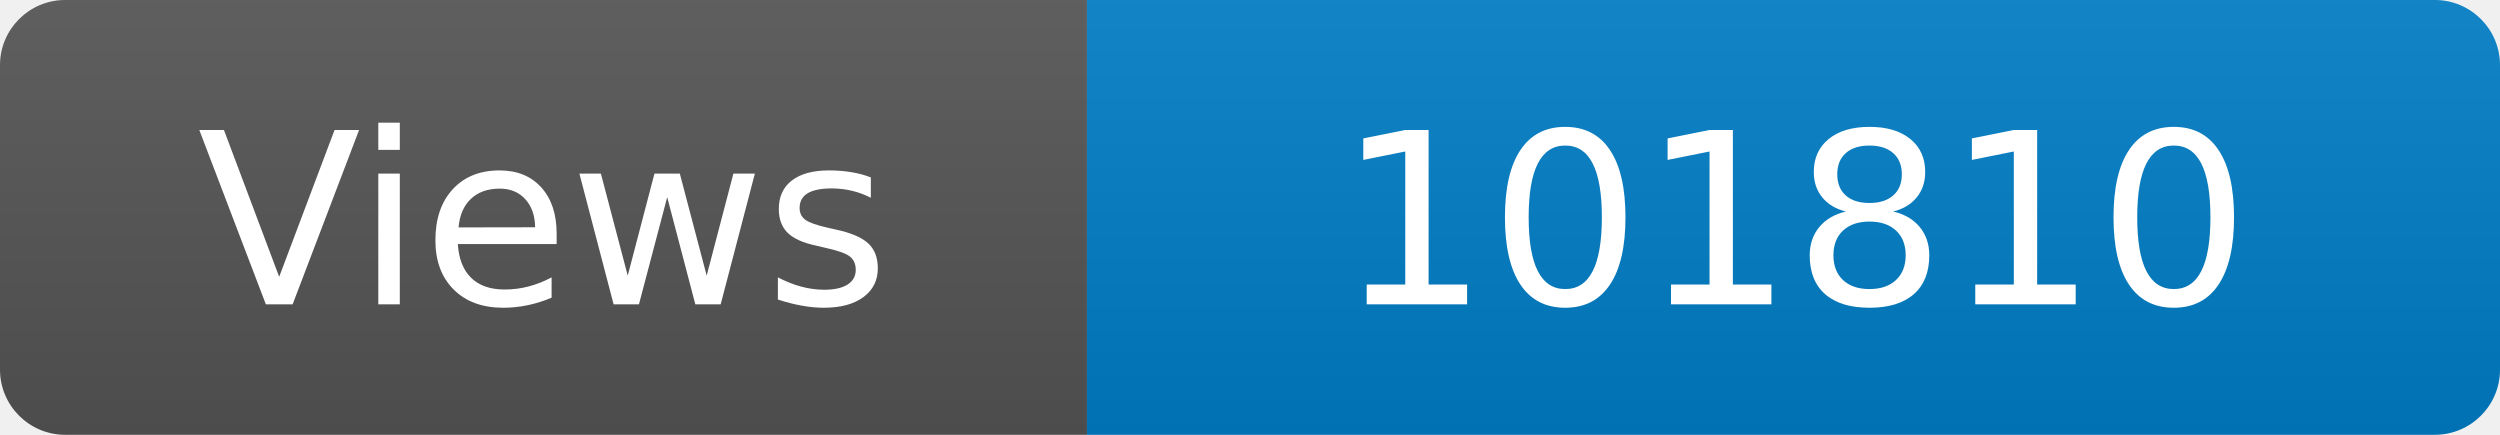
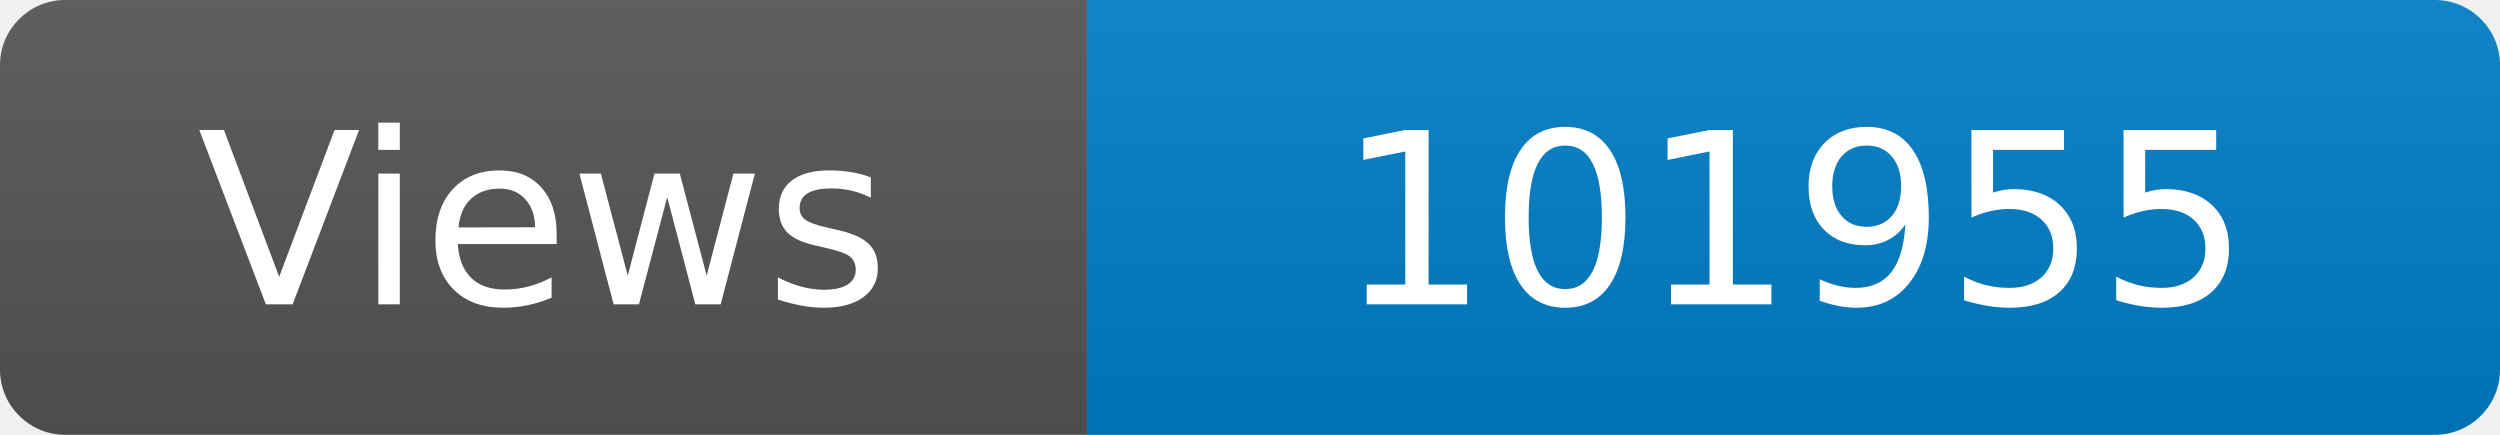
<svg xmlns="http://www.w3.org/2000/svg" width="115" height="20" role="img" aria-label="Maintained?: yes">
  <linearGradient id="s" x2="0" y2="100%">
    <stop offset="0" stop-color="#bbb" stop-opacity=".1" />
    <stop offset="1" stop-opacity=".1" />
  </linearGradient>
  <clipPath id="r">
    <rect width="115" height="20" rx="3" fill="#fff" />
  </clipPath>
  <g clip-path="url(#r)">
    <rect width="50" height="20" fill="#555" />
    <rect x="50" width="160" height="20" fill="#007ec6" />
    <rect width="115" height="20" fill="url(#s)" />
  </g>
  <g fill="#fff" text-anchor="middle" font-family="Verdana,Geneva,DejaVu Sans,sans-serif" font-size="110">
    <text x="250" y="140" transform="scale(.1)" fill="#fff">Views</text>
-     <text x="825" y="140" transform="scale(.1)" fill="#fff">101810</text>
+     <text x="825" y="140" transform="scale(.1)" fill="#fff">101955</text>
  </g>
</svg>
